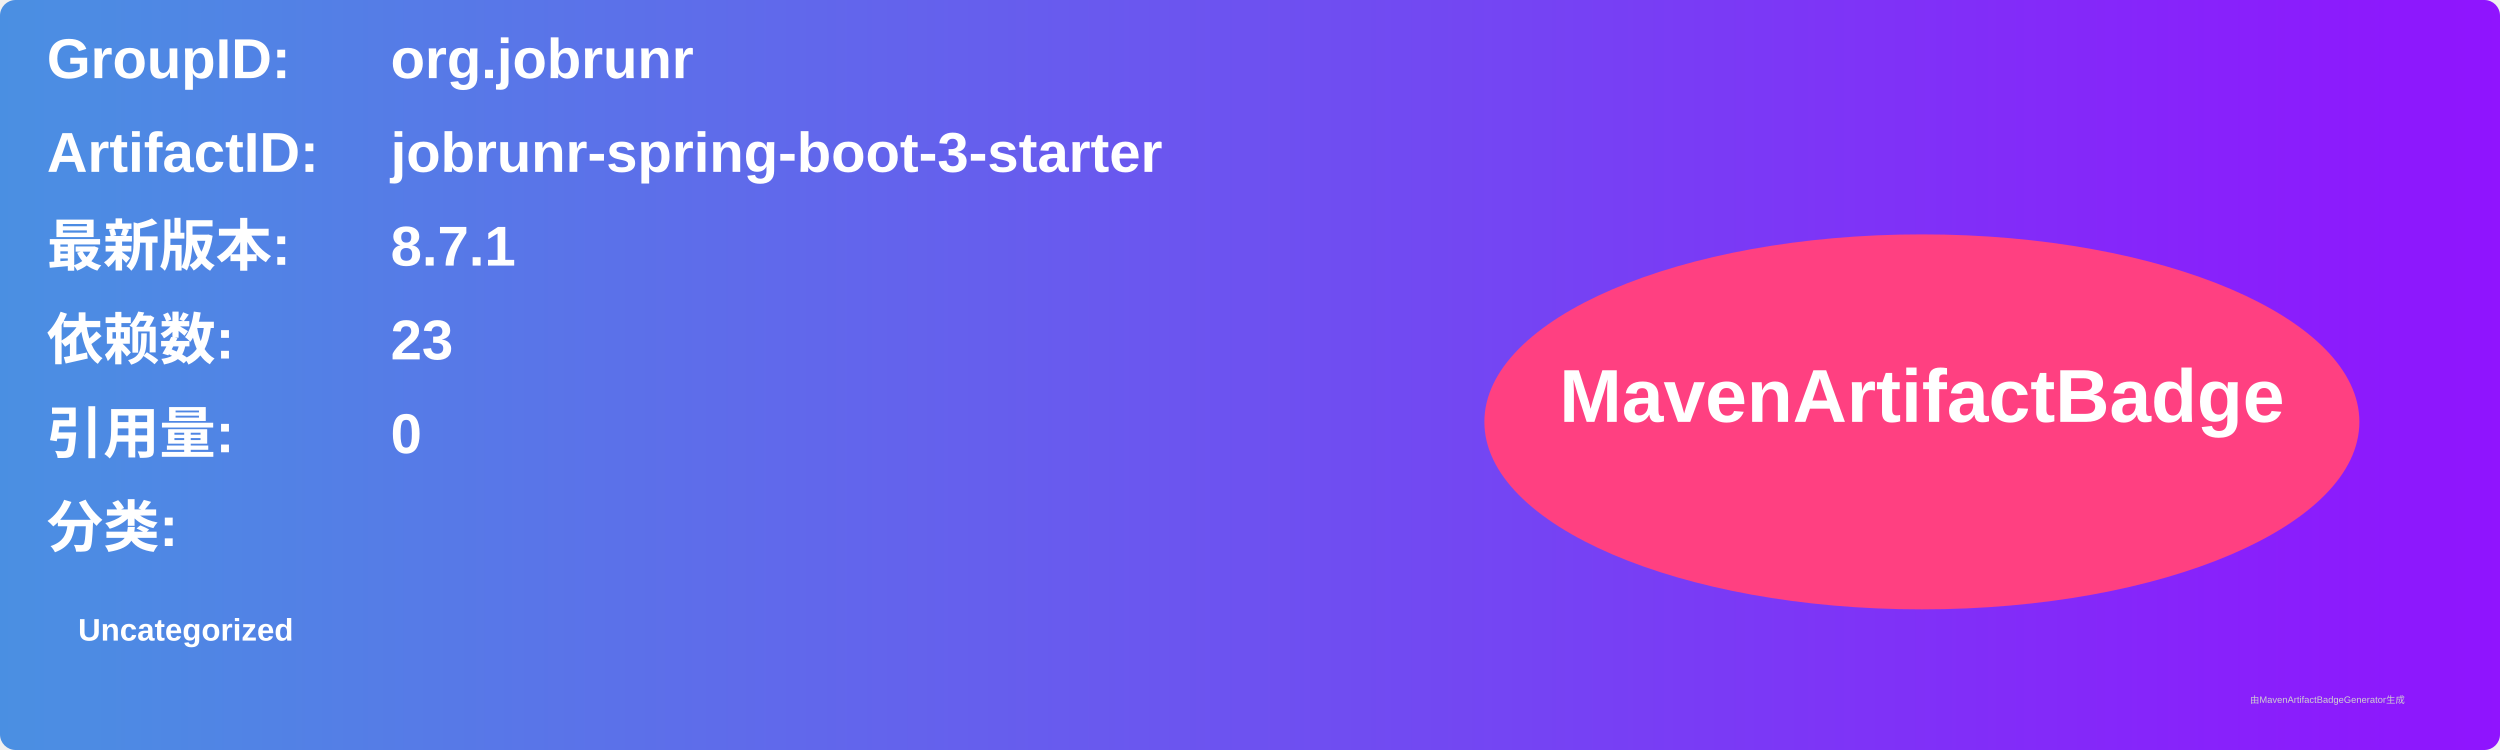
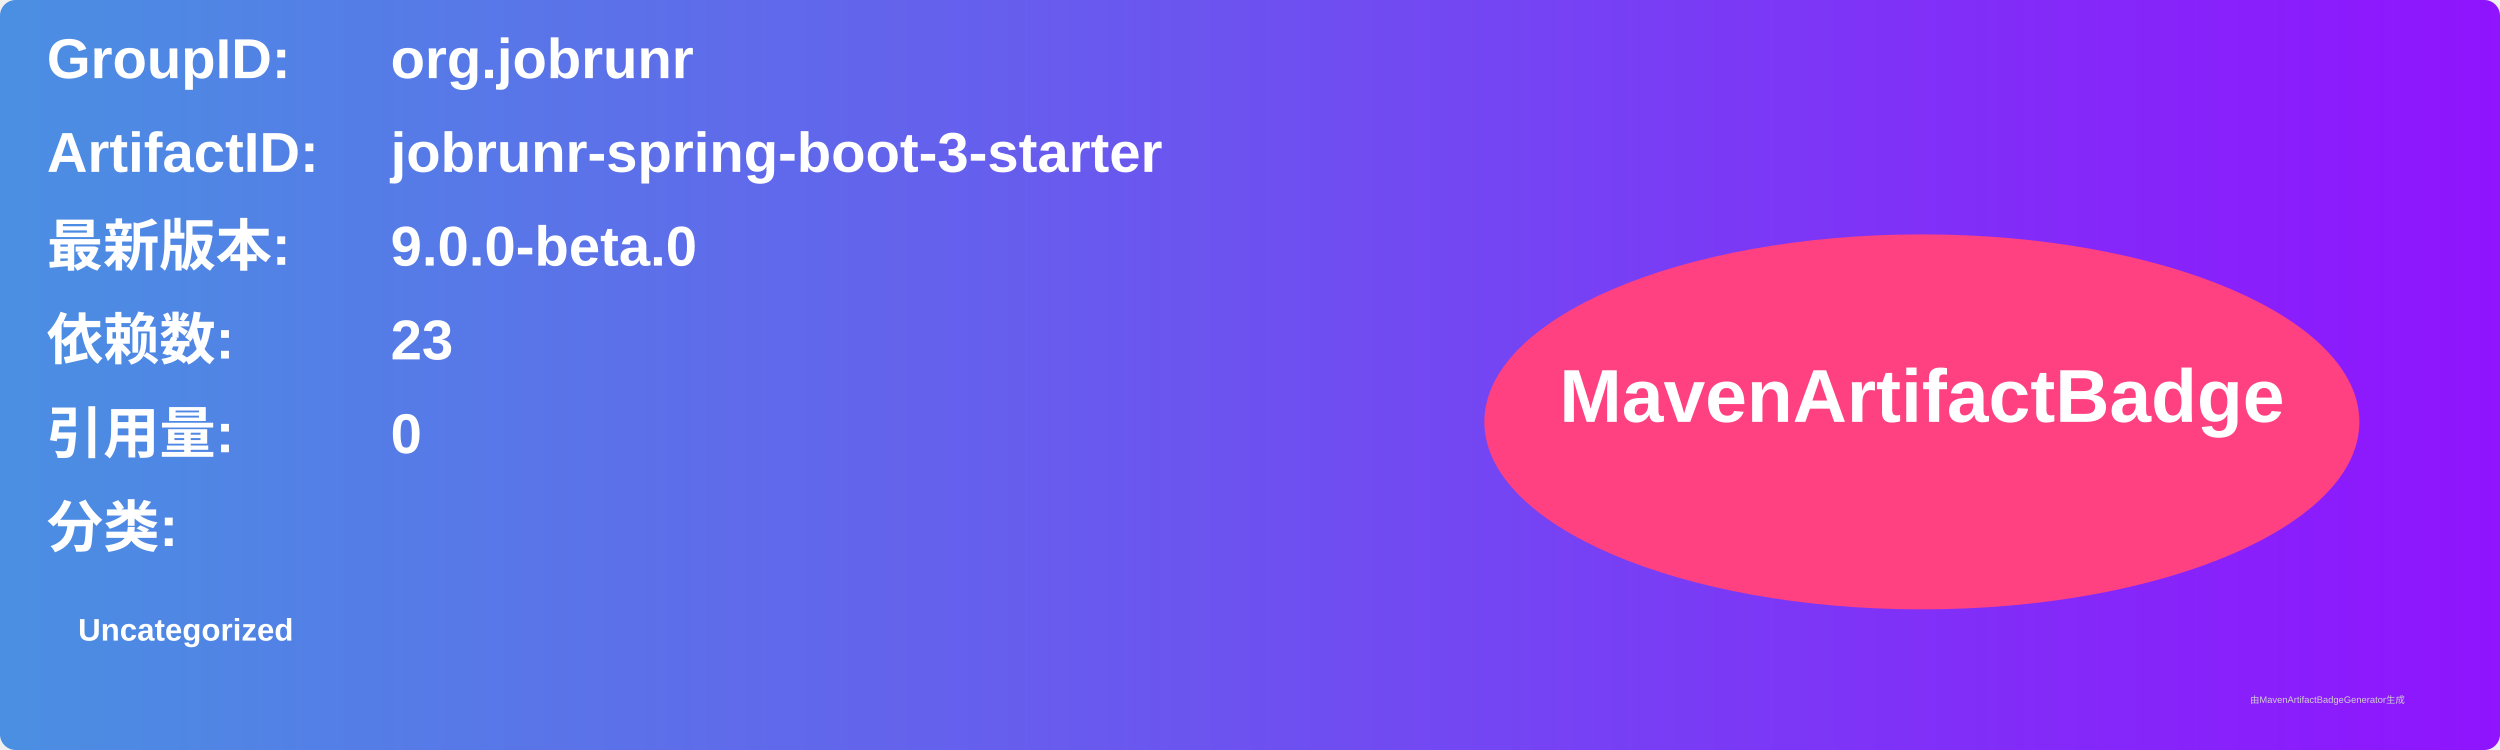
<svg xmlns="http://www.w3.org/2000/svg" width="800" height="240" viewBox="0 0 800 240">
  <linearGradient id="grad" x1="0%" y1="0%" x2="100%" y2="0%">
    <stop offset="0%" stop-color="#4a90e2" />
    <stop offset="100%" stop-color="#9013fe" />
  </linearGradient>
  <rect width="100%" height="100%" rx="5" ry="5" fill="url(#grad)" />
  <g transform="translate(15, 15)">
    <text x="0" y="10" font-family="Arial" font-size="18" fill="white" font-weight="bold" width="260">GroupID:</text>
    <text x="110" y="10" font-family="Arial" font-size="18" fill="white" font-weight="bold" width="460">org.jobrunr</text>
    <text x="0" y="40" font-family="Arial" font-size="18" fill="white" font-weight="bold" width="260">ArtifactID:</text>
    <text x="110" y="40" font-family="Arial" font-size="18" fill="white" font-weight="bold" width="460">jobrunr-spring-boot-3-starter</text>
    <text x="0" y="70" font-family="Arial" font-size="18" fill="white" font-weight="bold">最新版本:</text>
    <text x="110" y="70" font-family="Arial" font-size="18" fill="white" font-weight="bold">
-       <tspan font-weight="bold">8.7.1</tspan>
+       <tspan font-weight="bold">9.0.0-beta.0</tspan>
    </text>
    <text x="0" y="100" font-family="Arial" font-size="18" fill="white" font-weight="bold">依赖数: </text>
    <text x="110" y="100" font-family="Arial" font-size="18" fill="white">
      <tspan font-weight="bold">23</tspan>
    </text>
    <text x="0" y="130" font-family="Arial" font-size="18" fill="white" font-weight="bold">引用量: </text>
    <text x="110" y="130" font-family="Arial" font-size="18" fill="white">
      <tspan font-weight="bold">0</tspan>
    </text>
    <text x="0" y="160" font-family="Arial" font-size="18" fill="white" font-weight="bold">分类:</text>
    <text x="10" y="190" font-family="Arial" font-size="10" fill="white">
      <tspan font-weight="bold">Uncategorized</tspan>
    </text>
    <ellipse cx="600" cy="120" rx="140" ry="60" fill="#ff4081" />
    <text x="600" y="120" text-anchor="middle" font-family="Arial" font-size="24" fill="white" font-weight="bold">MavenArtifactBadge</text>
  </g>
  <text x="720" y="225" font-family="Arial" font-size="3" fill="#d0d0d0">由MavenArtifactBadgeGenerator生成</text>
</svg>
